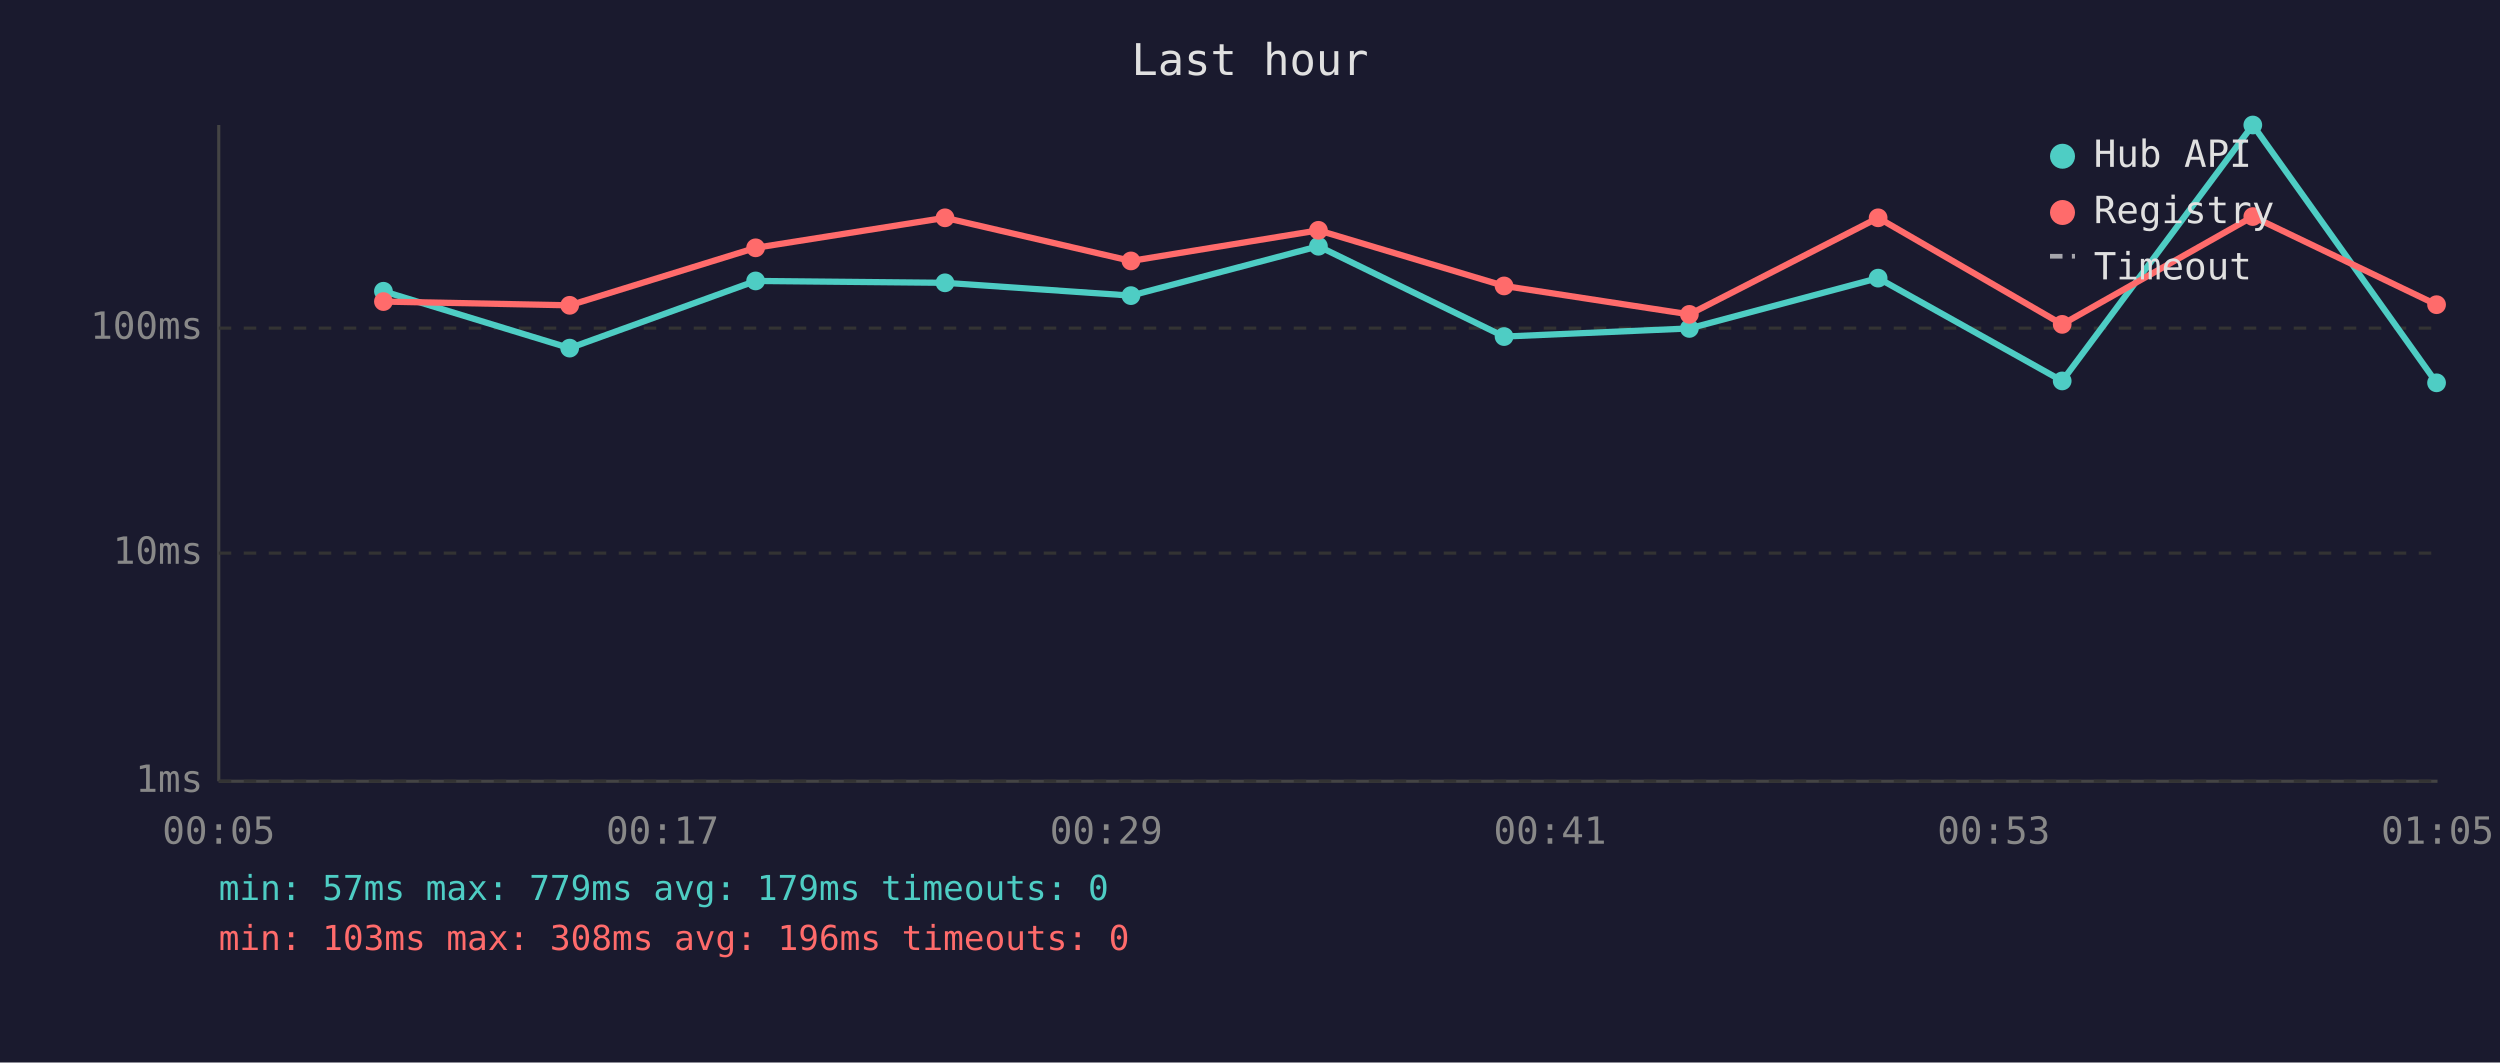
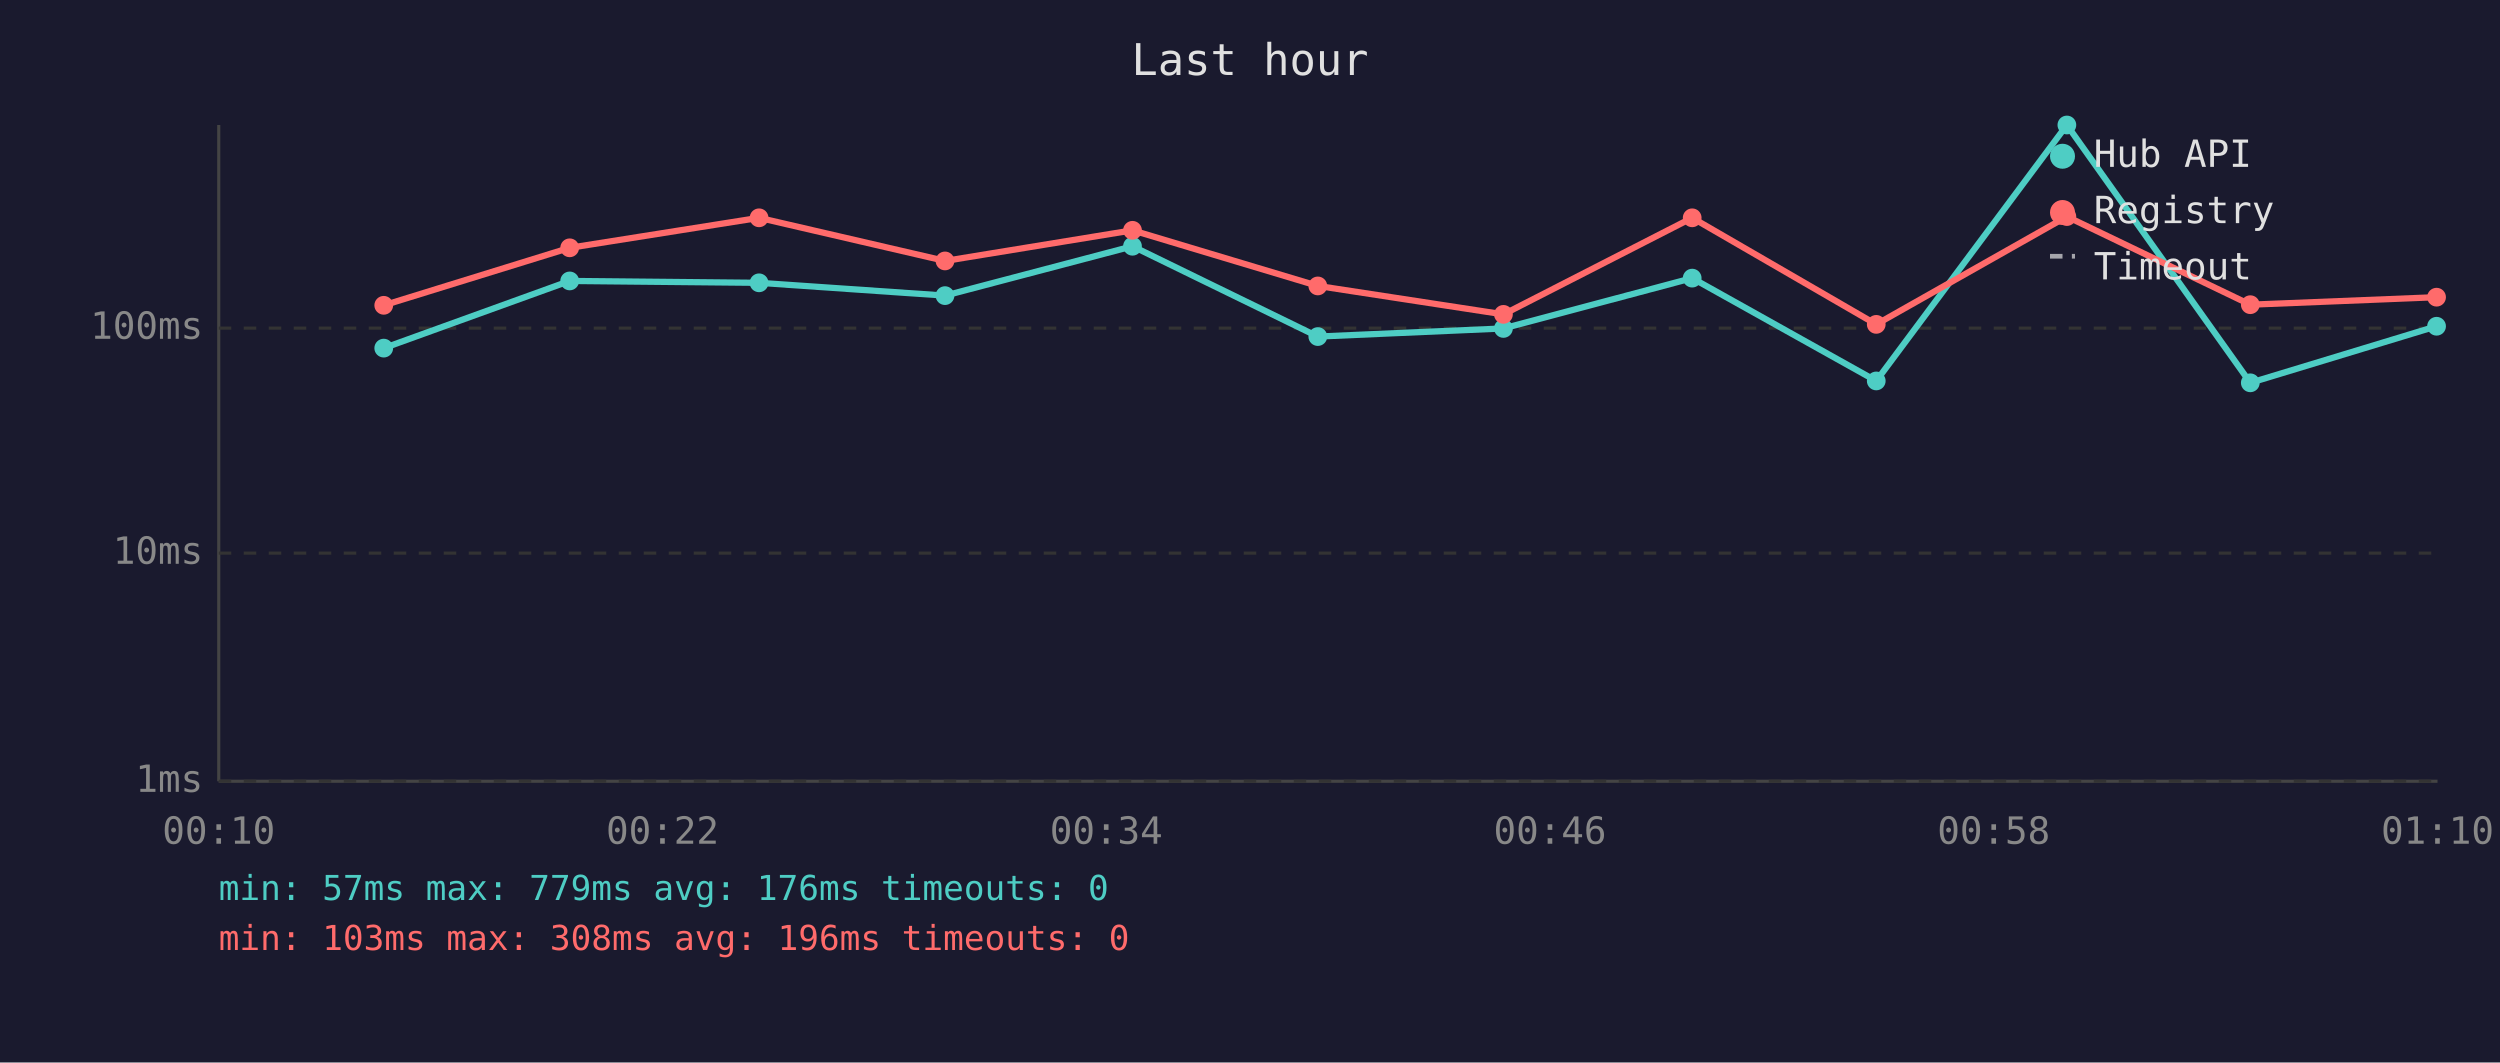
<svg xmlns="http://www.w3.org/2000/svg" viewBox="0 0 800 340" font-family="monospace" font-size="12">
  <rect width="800" height="340" fill="#1a1a2e" />
  <text x="400" y="24" fill="#e0e0e0" font-size="14" text-anchor="middle">Last hour</text>
  <line x1="70" y1="40" x2="70" y2="250" stroke="#444" stroke-width="1" />
  <line x1="70" y1="250" x2="780" y2="250" stroke="#444" stroke-width="1" />
  <line x1="70" y1="250" x2="780" y2="250" stroke="#333" stroke-width="1" stroke-dasharray="4" />
  <text x="65" y="250" fill="#888" text-anchor="end" dominant-baseline="middle">1ms</text>
  <line x1="70" y1="177" x2="780" y2="177" stroke="#333" stroke-width="1" stroke-dasharray="4" />
  <text x="65" y="177" fill="#888" text-anchor="end" dominant-baseline="middle">10ms</text>
  <line x1="70" y1="105" x2="780" y2="105" stroke="#333" stroke-width="1" stroke-dasharray="4" />
  <text x="65" y="105" fill="#888" text-anchor="end" dominant-baseline="middle">100ms</text>
-   <text x="70" y="270" fill="#888" text-anchor="middle">00:05</text>
-   <text x="212" y="270" fill="#888" text-anchor="middle">00:17</text>
-   <text x="354" y="270" fill="#888" text-anchor="middle">00:29</text>
-   <text x="496" y="270" fill="#888" text-anchor="middle">00:41</text>
-   <text x="638" y="270" fill="#888" text-anchor="middle">00:53</text>
-   <text x="780" y="270" fill="#888" text-anchor="middle">01:05</text>
-   <polyline points="122.7,93.2 182.3,111.4 241.8,89.9 302.4,90.5 361.9,94.6 421.9,78.8 481.3,107.7 540.6,105.1 601.0,89.0 659.9,121.9 720.9,40.0 779.7,122.5" fill="none" stroke="#4ecdc4" stroke-width="2" opacity="1" />
-   <circle cx="122.7" cy="93.2" r="3" fill="#4ecdc4" />
-   <circle cx="182.3" cy="111.4" r="3" fill="#4ecdc4" />
-   <circle cx="241.8" cy="89.9" r="3" fill="#4ecdc4" />
-   <circle cx="302.4" cy="90.5" r="3" fill="#4ecdc4" />
-   <circle cx="361.9" cy="94.6" r="3" fill="#4ecdc4" />
-   <circle cx="421.9" cy="78.8" r="3" fill="#4ecdc4" />
-   <circle cx="481.3" cy="107.7" r="3" fill="#4ecdc4" />
-   <circle cx="540.6" cy="105.1" r="3" fill="#4ecdc4" />
-   <circle cx="601.0" cy="89.0" r="3" fill="#4ecdc4" />
-   <circle cx="659.9" cy="121.9" r="3" fill="#4ecdc4" />
-   <circle cx="720.9" cy="40.0" r="3" fill="#4ecdc4" />
-   <circle cx="779.7" cy="122.5" r="3" fill="#4ecdc4" />
-   <polyline points="122.7,96.5 182.3,97.7 241.8,79.3 302.4,69.7 361.9,83.5 421.9,73.7 481.3,91.5 540.6,100.6 601.0,69.7 659.9,103.8 720.9,69.3 779.7,97.5" fill="none" stroke="#ff6b6b" stroke-width="2" opacity="1" />
-   <circle cx="122.7" cy="96.5" r="3" fill="#ff6b6b" />
-   <circle cx="182.3" cy="97.7" r="3" fill="#ff6b6b" />
-   <circle cx="241.8" cy="79.3" r="3" fill="#ff6b6b" />
-   <circle cx="302.4" cy="69.7" r="3" fill="#ff6b6b" />
-   <circle cx="361.9" cy="83.5" r="3" fill="#ff6b6b" />
-   <circle cx="421.9" cy="73.7" r="3" fill="#ff6b6b" />
-   <circle cx="481.3" cy="91.5" r="3" fill="#ff6b6b" />
-   <circle cx="540.6" cy="100.6" r="3" fill="#ff6b6b" />
-   <circle cx="601.0" cy="69.7" r="3" fill="#ff6b6b" />
-   <circle cx="659.9" cy="103.8" r="3" fill="#ff6b6b" />
-   <circle cx="720.9" cy="69.3" r="3" fill="#ff6b6b" />
-   <circle cx="779.7" cy="97.5" r="3" fill="#ff6b6b" />
+   <text x="70" y="270" fill="#888" text-anchor="middle">00:10</text>
+   <text x="212" y="270" fill="#888" text-anchor="middle">00:22</text>
+   <text x="354" y="270" fill="#888" text-anchor="middle">00:34</text>
+   <text x="496" y="270" fill="#888" text-anchor="middle">00:46</text>
+   <text x="638" y="270" fill="#888" text-anchor="middle">00:58</text>
+   <text x="780" y="270" fill="#888" text-anchor="middle">01:10</text>
+   <polyline points="122.8,111.4 182.3,89.9 242.9,90.5 302.4,94.6 362.4,78.8 421.7,107.7 481.1,105.1 541.5,89.0 600.4,121.9 661.4,40.0 720.1,122.5 779.7,104.4" fill="none" stroke="#4ecdc4" stroke-width="2" opacity="1" />
+   <circle cx="122.8" cy="111.4" r="3" fill="#4ecdc4" />
+   <circle cx="182.3" cy="89.9" r="3" fill="#4ecdc4" />
+   <circle cx="242.9" cy="90.5" r="3" fill="#4ecdc4" />
+   <circle cx="302.4" cy="94.6" r="3" fill="#4ecdc4" />
+   <circle cx="362.4" cy="78.8" r="3" fill="#4ecdc4" />
+   <circle cx="421.7" cy="107.7" r="3" fill="#4ecdc4" />
+   <circle cx="481.1" cy="105.1" r="3" fill="#4ecdc4" />
+   <circle cx="541.5" cy="89.0" r="3" fill="#4ecdc4" />
+   <circle cx="600.4" cy="121.9" r="3" fill="#4ecdc4" />
+   <circle cx="661.4" cy="40.0" r="3" fill="#4ecdc4" />
+   <circle cx="720.1" cy="122.5" r="3" fill="#4ecdc4" />
+   <circle cx="779.7" cy="104.4" r="3" fill="#4ecdc4" />
+   <polyline points="122.8,97.7 182.3,79.3 242.9,69.7 302.4,83.5 362.4,73.7 421.7,91.5 481.1,100.6 541.5,69.7 600.4,103.8 661.4,69.3 720.1,97.5 779.7,95.1" fill="none" stroke="#ff6b6b" stroke-width="2" opacity="1" />
+   <circle cx="122.8" cy="97.7" r="3" fill="#ff6b6b" />
+   <circle cx="182.3" cy="79.3" r="3" fill="#ff6b6b" />
+   <circle cx="242.9" cy="69.7" r="3" fill="#ff6b6b" />
+   <circle cx="302.4" cy="83.5" r="3" fill="#ff6b6b" />
+   <circle cx="362.4" cy="73.7" r="3" fill="#ff6b6b" />
+   <circle cx="421.7" cy="91.5" r="3" fill="#ff6b6b" />
+   <circle cx="481.1" cy="100.6" r="3" fill="#ff6b6b" />
+   <circle cx="541.5" cy="69.7" r="3" fill="#ff6b6b" />
+   <circle cx="600.4" cy="103.8" r="3" fill="#ff6b6b" />
+   <circle cx="661.4" cy="69.3" r="3" fill="#ff6b6b" />
+   <circle cx="720.1" cy="97.5" r="3" fill="#ff6b6b" />
+   <circle cx="779.7" cy="95.1" r="3" fill="#ff6b6b" />
  <circle cx="660" cy="50" r="4" fill="#4ecdc4" />
  <text x="670" y="50" fill="#e0e0e0" dominant-baseline="middle">Hub API</text>
  <circle cx="660" cy="68" r="4" fill="#ff6b6b" />
  <text x="670" y="68" fill="#e0e0e0" dominant-baseline="middle">Registry</text>
  <line x1="656" y1="82" x2="664" y2="82" stroke="#e0e0e0" stroke-width="1.5" stroke-dasharray="4,3" opacity="0.7" />
  <text x="670" y="86" fill="#e0e0e0" dominant-baseline="middle">Timeout</text>
-   <text x="70" y="288" fill="#4ecdc4" font-size="11">min: 57ms  max: 779ms  avg: 179ms  timeouts: 0</text>
+   <text x="70" y="288" fill="#4ecdc4" font-size="11">min: 57ms  max: 779ms  avg: 176ms  timeouts: 0</text>
  <text x="70" y="304" fill="#ff6b6b" font-size="11">min: 103ms  max: 308ms  avg: 196ms  timeouts: 0</text>
</svg>
